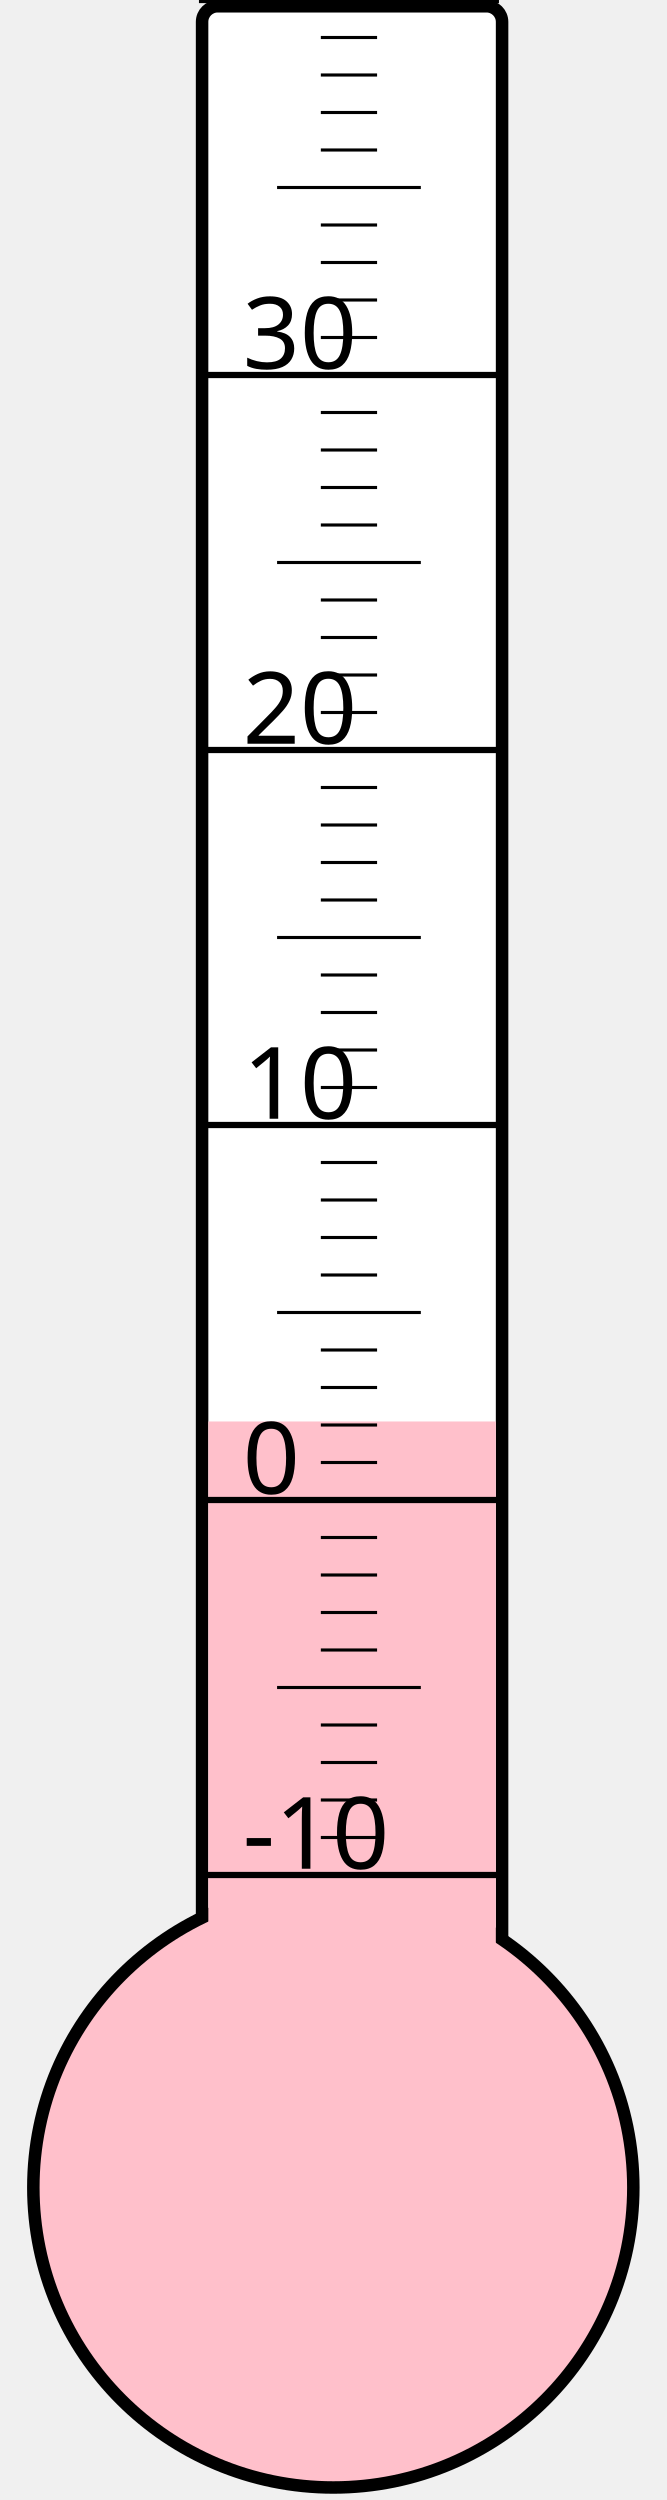
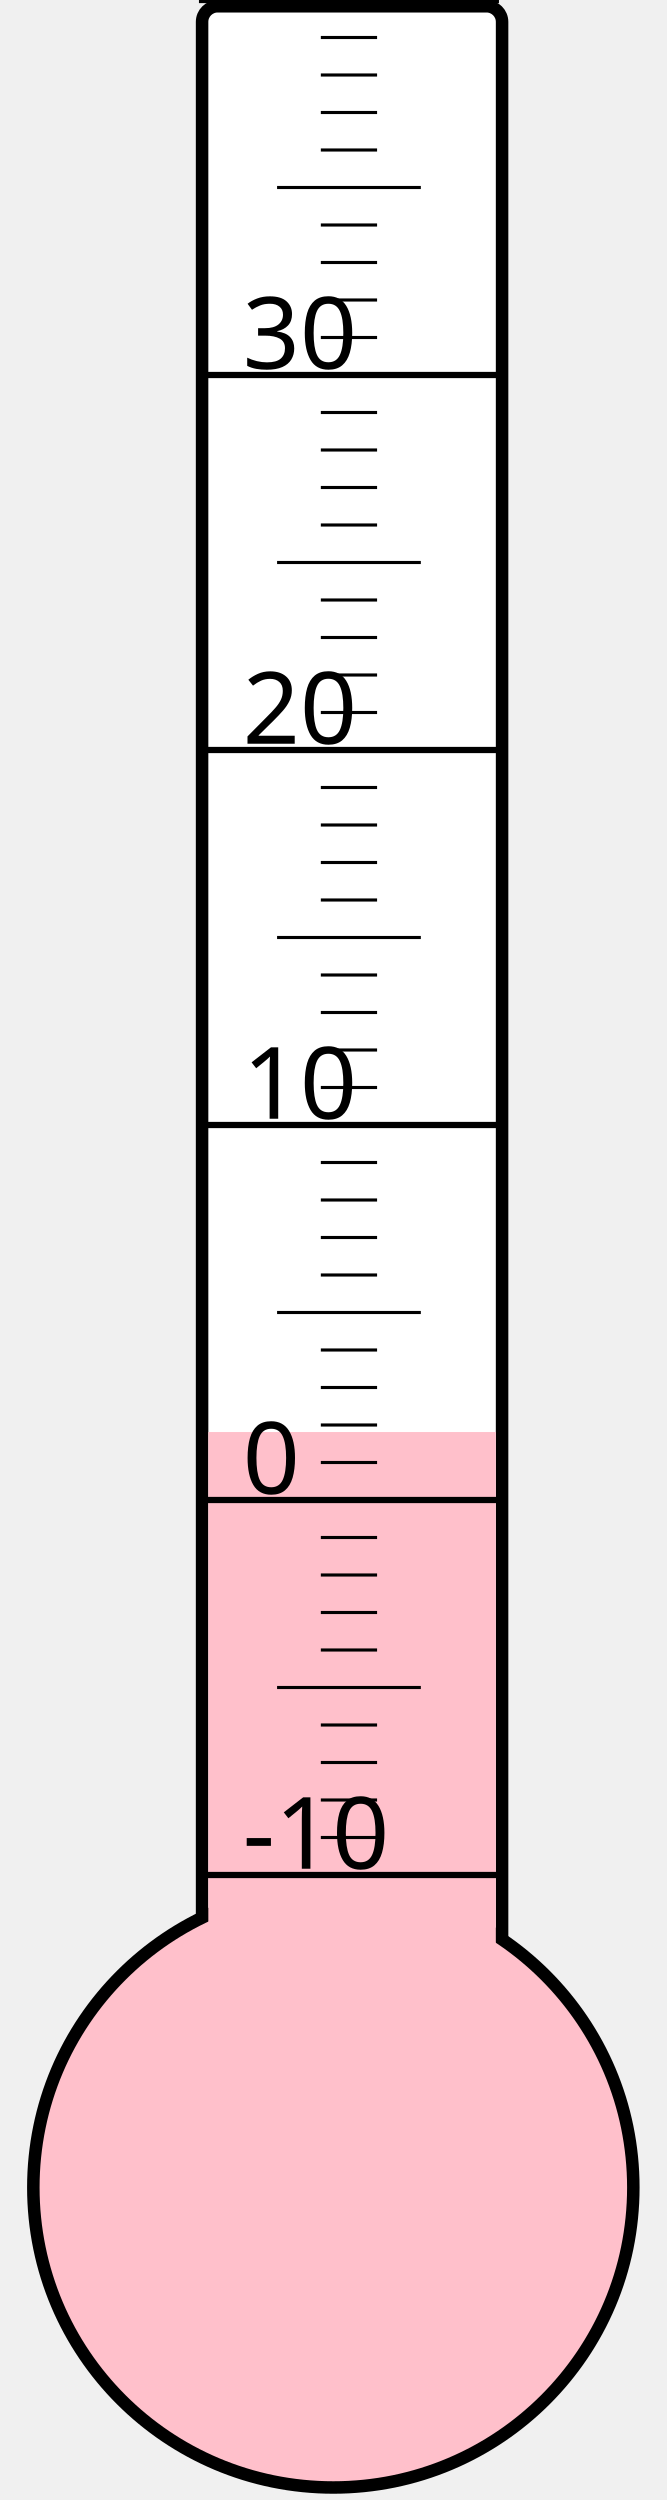
<svg xmlns="http://www.w3.org/2000/svg" width="40px" height="150px" viewBox="0 0 200 800">
  <rect width="200" height="800" x="0" y="0" style="fill: #ffffeb; fill-opacity: 0;" />
  <rect width="96" height="680" x="58" y="2" rx="5" ry="5" style="fill: white; fill-opacity: 1; stroke: black; stroke-width: 4;" />
  <circle cx="100" cy="700" r="96" style="fill: pink; stroke: black; stroke-width: 4;" />
-   <rect width="92" height="245.125" x="60" y="454.875" style="fill: pink; fill-opacity: 1; stroke-width: 0;" />
+   <rect width="92" height="241.75" x="60" y="458.25" style="fill: pink; fill-opacity: 1; stroke-width: 0;" />
  <text x="71" y="598" style="font-family: sans-serif; font-size: 24pt;">-10</text>
  <text x="71" y="478" style="font-family: sans-serif; font-size: 24pt;">0</text>
  <text x="71" y="358" style="font-family: sans-serif; font-size: 24pt;">10</text>
  <text x="71" y="238" style="font-family: sans-serif; font-size: 24pt;">20</text>
  <text x="71" y="118" style="font-family: sans-serif; font-size: 24pt;">30</text>
  <g style="stroke: black;">
    <line x1="57" y1="600" x2="153" y2="600" style="stroke-width: 2;" />
    <line x1="96" y1="588" x2="114" y2="588" style="stroke-width: 1;" />
    <line x1="96" y1="576" x2="114" y2="576" style="stroke-width: 1;" />
    <line x1="96" y1="564" x2="114" y2="564" style="stroke-width: 1;" />
    <line x1="96" y1="552" x2="114" y2="552" style="stroke-width: 1;" />
    <line x1="82" y1="540" x2="128" y2="540" style="stroke-width: 1;" />
    <line x1="96" y1="528" x2="114" y2="528" style="stroke-width: 1;" />
    <line x1="96" y1="516" x2="114" y2="516" style="stroke-width: 1;" />
    <line x1="96" y1="504" x2="114" y2="504" style="stroke-width: 1;" />
    <line x1="96" y1="492" x2="114" y2="492" style="stroke-width: 1;" />
    <line x1="57" y1="480" x2="153" y2="480" style="stroke-width: 2;" />
    <line x1="96" y1="468" x2="114" y2="468" style="stroke-width: 1;" />
    <line x1="96" y1="456" x2="114" y2="456" style="stroke-width: 1;" />
    <line x1="96" y1="444" x2="114" y2="444" style="stroke-width: 1;" />
    <line x1="96" y1="432" x2="114" y2="432" style="stroke-width: 1;" />
    <line x1="82" y1="420" x2="128" y2="420" style="stroke-width: 1;" />
    <line x1="96" y1="408" x2="114" y2="408" style="stroke-width: 1;" />
    <line x1="96" y1="396" x2="114" y2="396" style="stroke-width: 1;" />
    <line x1="96" y1="384" x2="114" y2="384" style="stroke-width: 1;" />
    <line x1="96" y1="372" x2="114" y2="372" style="stroke-width: 1;" />
    <line x1="57" y1="360" x2="153" y2="360" style="stroke-width: 2;" />
    <line x1="96" y1="348" x2="114" y2="348" style="stroke-width: 1;" />
    <line x1="96" y1="336" x2="114" y2="336" style="stroke-width: 1;" />
    <line x1="96" y1="324" x2="114" y2="324" style="stroke-width: 1;" />
    <line x1="96" y1="312" x2="114" y2="312" style="stroke-width: 1;" />
    <line x1="82" y1="300" x2="128" y2="300" style="stroke-width: 1;" />
    <line x1="96" y1="288" x2="114" y2="288" style="stroke-width: 1;" />
    <line x1="96" y1="276" x2="114" y2="276" style="stroke-width: 1;" />
    <line x1="96" y1="264" x2="114" y2="264" style="stroke-width: 1;" />
    <line x1="96" y1="252" x2="114" y2="252" style="stroke-width: 1;" />
    <line x1="57" y1="240" x2="153" y2="240" style="stroke-width: 2;" />
    <line x1="96" y1="228" x2="114" y2="228" style="stroke-width: 1;" />
    <line x1="96" y1="216" x2="114" y2="216" style="stroke-width: 1;" />
    <line x1="96" y1="204" x2="114" y2="204" style="stroke-width: 1;" />
    <line x1="96" y1="192" x2="114" y2="192" style="stroke-width: 1;" />
    <line x1="82" y1="180" x2="128" y2="180" style="stroke-width: 1;" />
    <line x1="96" y1="168" x2="114" y2="168" style="stroke-width: 1;" />
    <line x1="96" y1="156" x2="114" y2="156" style="stroke-width: 1;" />
    <line x1="96" y1="144" x2="114" y2="144" style="stroke-width: 1;" />
    <line x1="96" y1="132" x2="114" y2="132" style="stroke-width: 1;" />
    <line x1="57" y1="120" x2="153" y2="120" style="stroke-width: 2;" />
    <line x1="96" y1="108" x2="114" y2="108" style="stroke-width: 1;" />
    <line x1="96" y1="96" x2="114" y2="96" style="stroke-width: 1;" />
    <line x1="96" y1="84" x2="114" y2="84" style="stroke-width: 1;" />
    <line x1="96" y1="72" x2="114" y2="72" style="stroke-width: 1;" />
    <line x1="82" y1="60" x2="128" y2="60" style="stroke-width: 1;" />
    <line x1="96" y1="48" x2="114" y2="48" style="stroke-width: 1;" />
    <line x1="96" y1="36" x2="114" y2="36" style="stroke-width: 1;" />
    <line x1="96" y1="24" x2="114" y2="24" style="stroke-width: 1;" />
    <line x1="96" y1="12" x2="114" y2="12" style="stroke-width: 1;" />
    <line x1="57" y1="0" x2="153" y2="0" style="stroke-width: 2;" />
  </g>
</svg>
